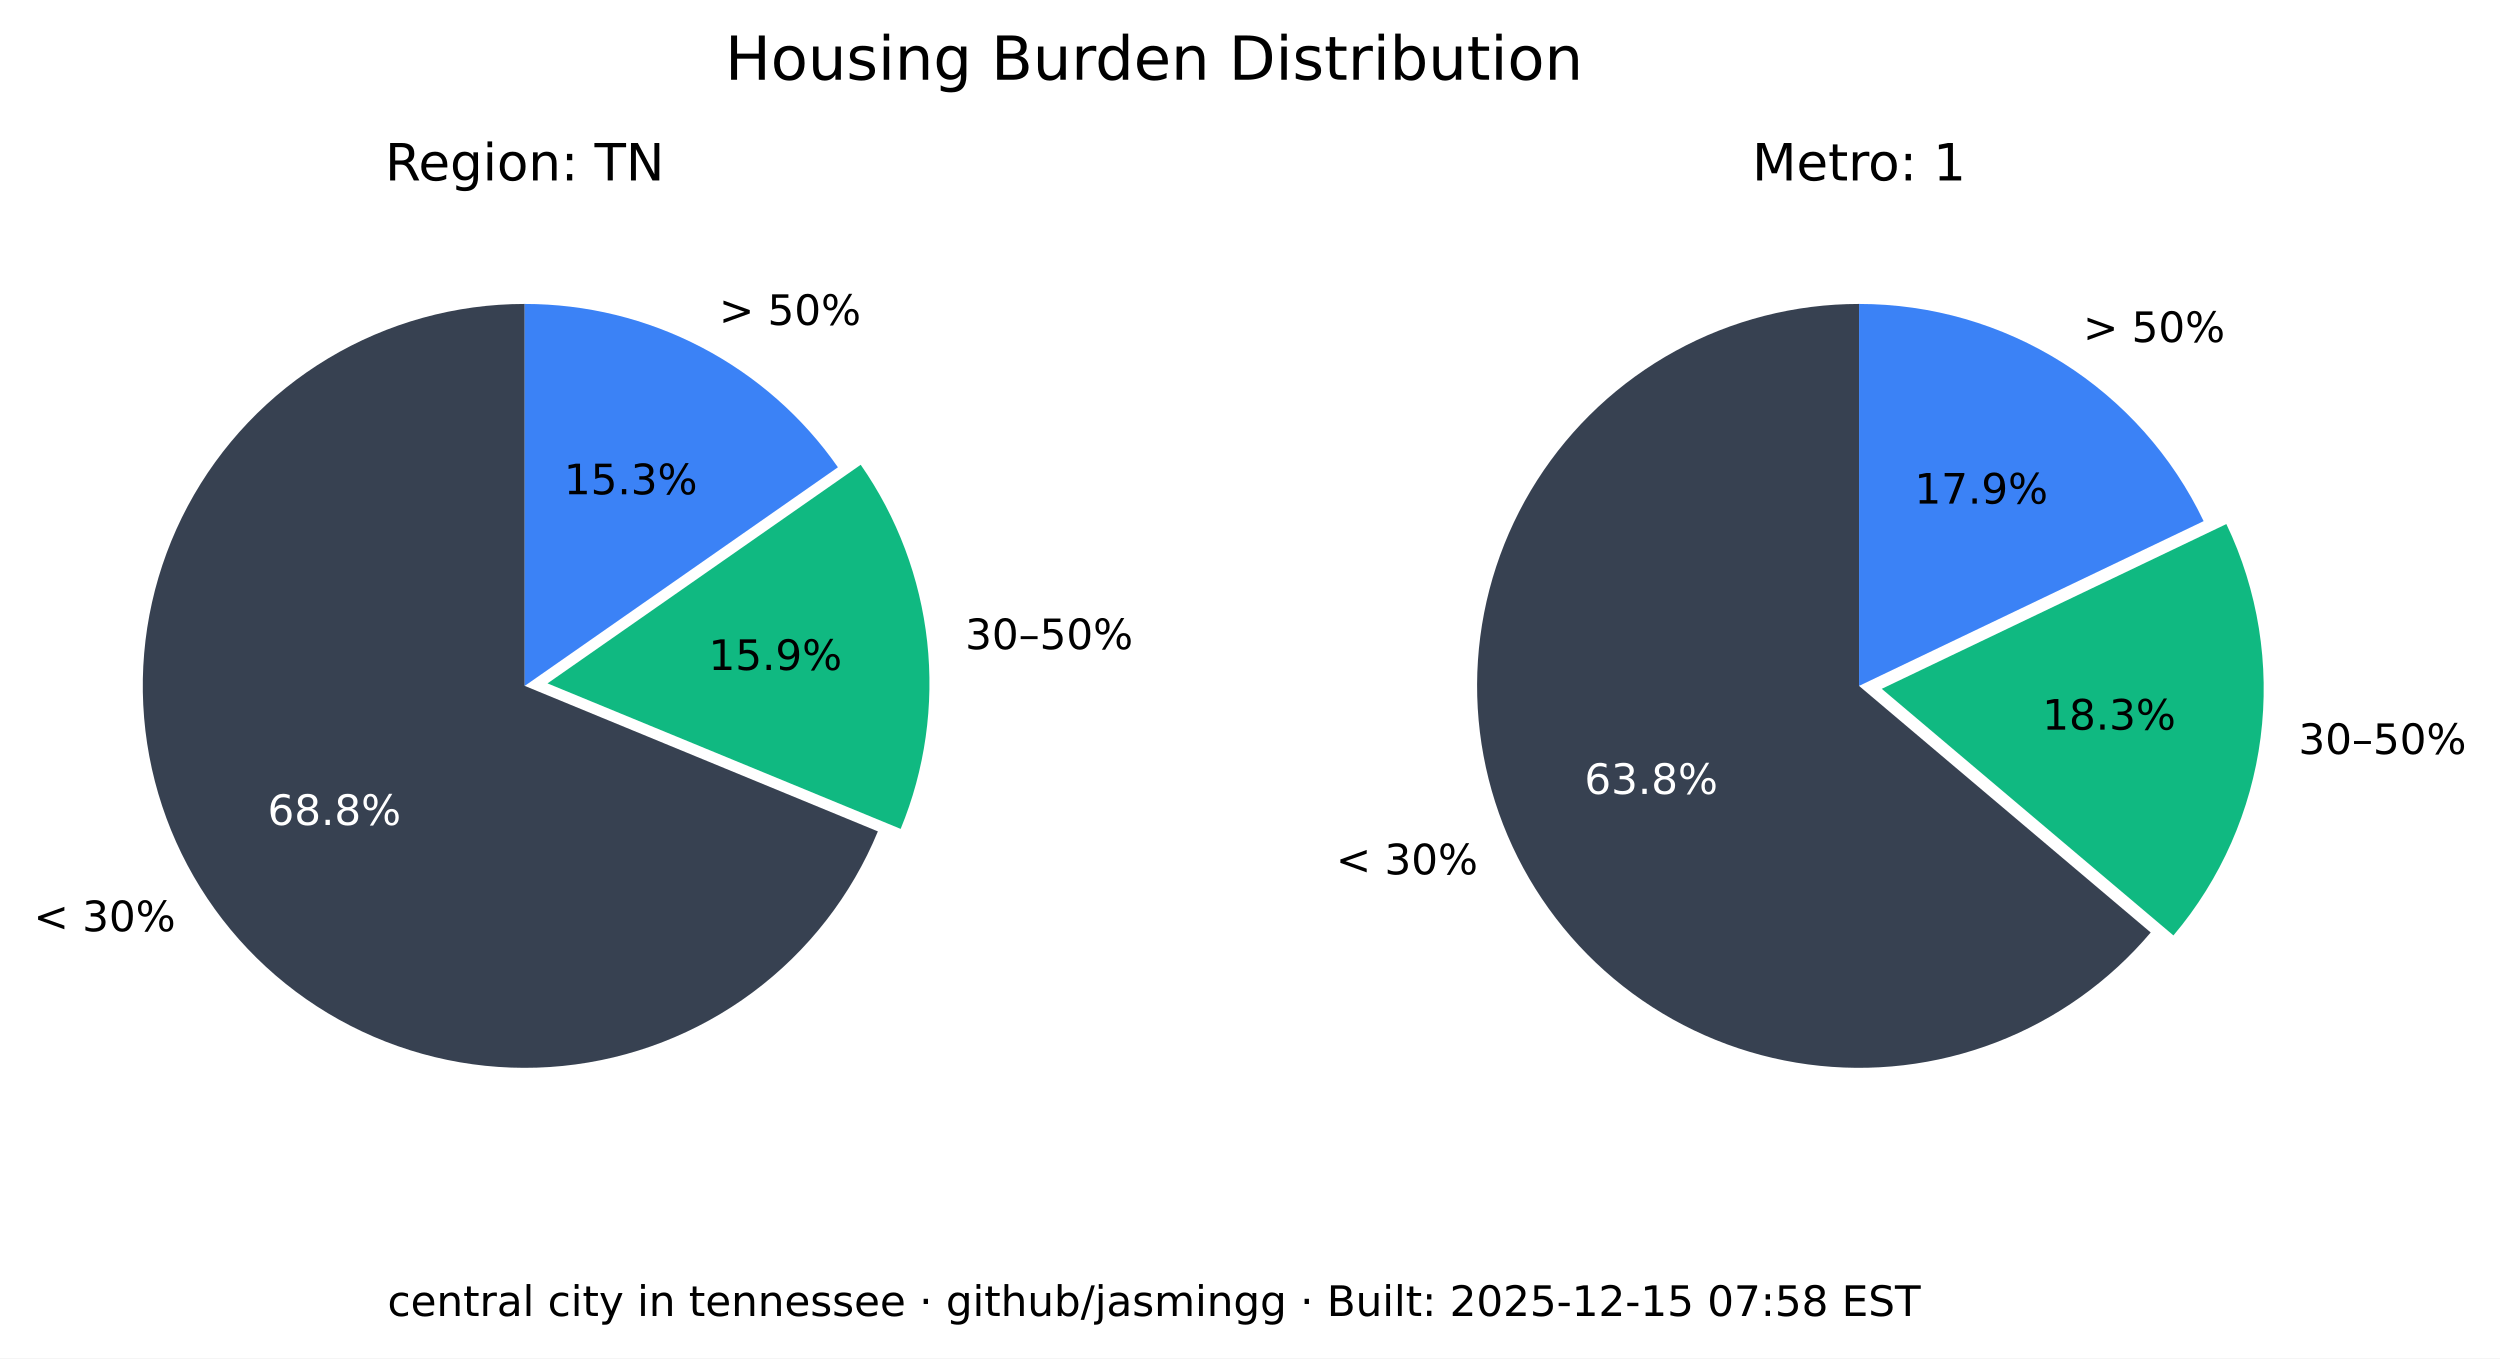
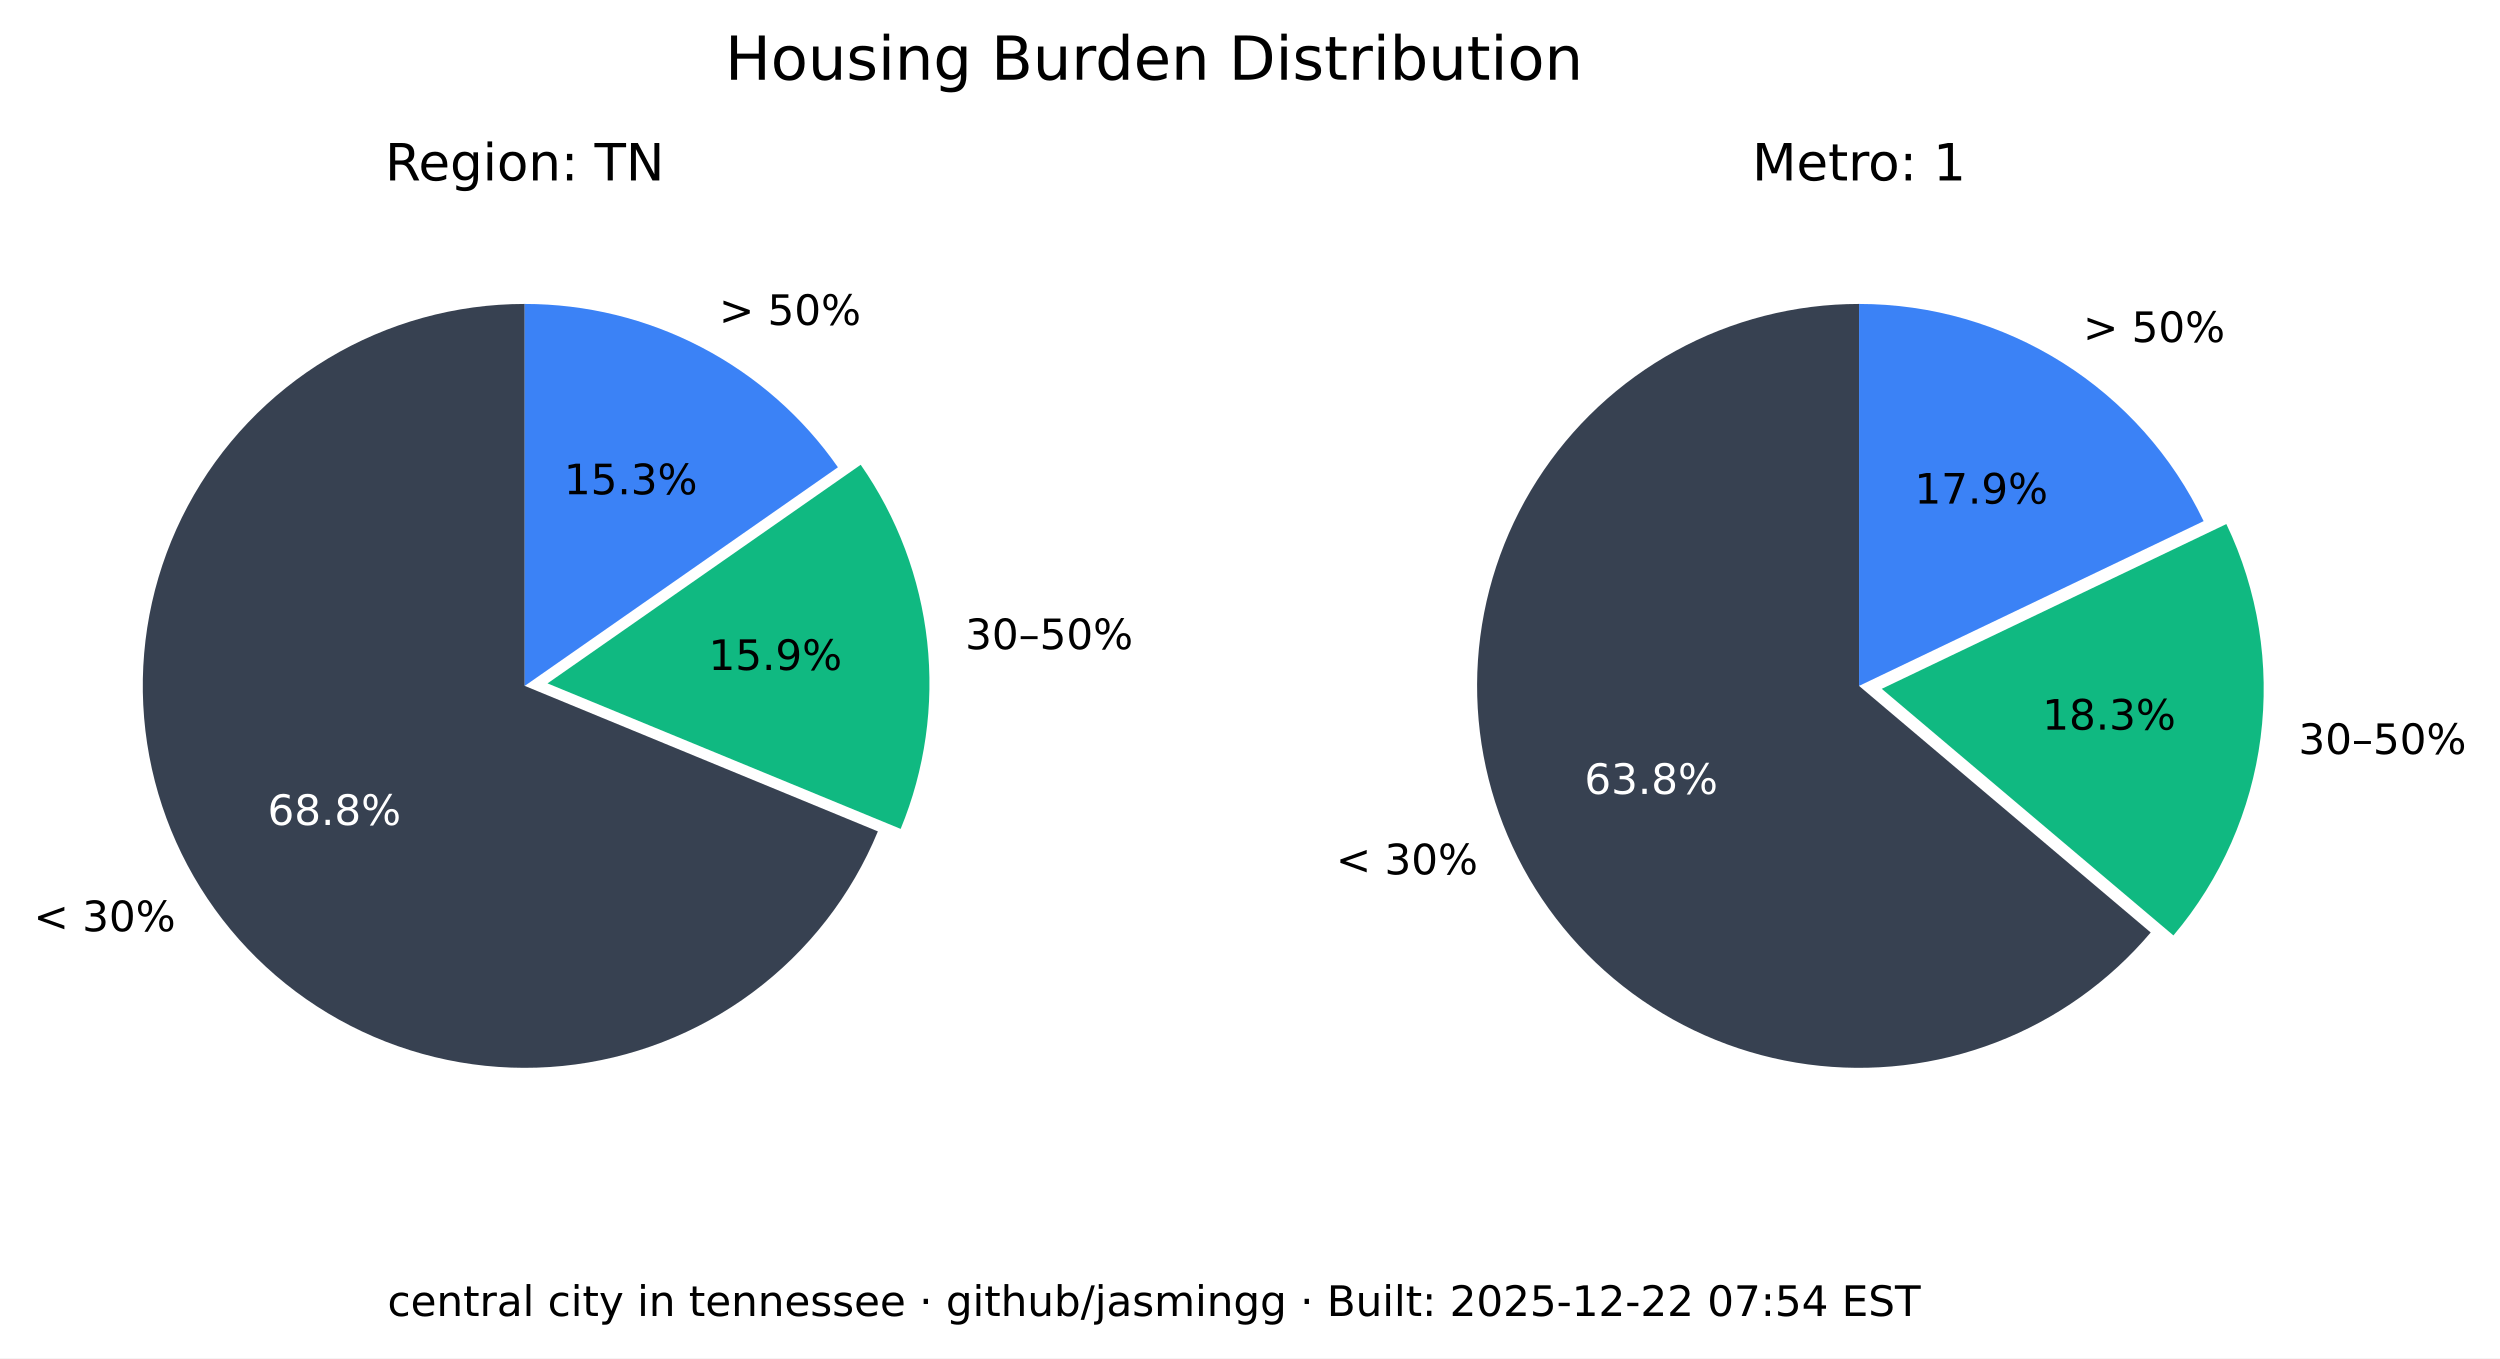
<svg xmlns="http://www.w3.org/2000/svg" xmlns:xlink="http://www.w3.org/1999/xlink" width="535.361pt" height="290.88pt" viewBox="0 0 535.361 290.88" version="1.1">
  <defs>
    <style type="text/css">*{stroke-linejoin: round; stroke-linecap: butt}</style>
  </defs>
  <g id="figure_1">
    <g id="patch_1">
      <path d="M 0 290.88  L 535.361 290.88  L 535.361 0  L 0 0  z " style="fill: #ffffff" />
    </g>
    <g id="axes_1">
      <g id="patch_2">
        <path d="M 112.367 65.088  C 97.551 65.088 83.008 69.114 70.301 76.735  C 57.594 84.355 47.194 95.287 40.215 108.357  C 33.237 121.428 29.939 136.152 30.677 150.951  C 31.414 165.749 36.159 180.073 44.402 192.385  C 52.646 204.697 64.082 214.541 77.483 220.86  C 90.885 227.179 105.755 229.74 120.499 228.267  C 135.242 226.794 149.312 221.342 161.199 212.496  C 173.085 203.65 182.347 191.738 187.992 178.039  L 112.367 146.88  z " style="fill: #374151" />
      </g>
      <g id="patch_3">
        <path d="M 192.87 177.503  C 198.091 164.831 200.044 151.048 198.55 137.424  C 197.055 123.8 192.159 110.768 184.314 99.529  L 117.246 146.345  z " style="fill: #10b981" />
      </g>
      <g id="patch_4">
        <path d="M 179.436 100.064  C 171.899 89.266 161.864 80.446 150.188 74.357  C 138.512 68.268 125.536 65.088 112.367 65.088  L 112.367 146.88  z " style="fill: #3b82f6" />
      </g>
      <g id="matplotlib.axis_1" />
      <g id="matplotlib.axis_2" />
      <g id="text_1">
        <g transform="translate(7.2 199.4189) scale(0.09 -0.09)">
          <defs>
            <path id="DejaVuSans-3c" d="M 4684 3150  L 1459 2003  L 4684 863  L 4684 294  L 678 1747  L 678 2266  L 4684 3719  L 4684 3150  z " transform="scale(0.015625)" />
            <path id="DejaVuSans-20" transform="scale(0.015625)" />
            <path id="DejaVuSans-33" d="M 2597 2516  Q 3050 2419 3304 2112  Q 3559 1806 3559 1356  Q 3559 666 3084 287  Q 2609 -91 1734 -91  Q 1441 -91 1130 -33  Q 819 25 488 141  L 488 750  Q 750 597 1062 519  Q 1375 441 1716 441  Q 2309 441 2620 675  Q 2931 909 2931 1356  Q 2931 1769 2642 2001  Q 2353 2234 1838 2234  L 1294 2234  L 1294 2753  L 1863 2753  Q 2328 2753 2575 2939  Q 2822 3125 2822 3475  Q 2822 3834 2567 4026  Q 2313 4219 1838 4219  Q 1578 4219 1281 4162  Q 984 4106 628 3988  L 628 4550  Q 988 4650 1302 4700  Q 1616 4750 1894 4750  Q 2613 4750 3031 4423  Q 3450 4097 3450 3541  Q 3450 3153 3228 2886  Q 3006 2619 2597 2516  z " transform="scale(0.015625)" />
            <path id="DejaVuSans-30" d="M 2034 4250  Q 1547 4250 1301 3770  Q 1056 3291 1056 2328  Q 1056 1369 1301 889  Q 1547 409 2034 409  Q 2525 409 2770 889  Q 3016 1369 3016 2328  Q 3016 3291 2770 3770  Q 2525 4250 2034 4250  z M 2034 4750  Q 2819 4750 3233 4129  Q 3647 3509 3647 2328  Q 3647 1150 3233 529  Q 2819 -91 2034 -91  Q 1250 -91 836 529  Q 422 1150 422 2328  Q 422 3509 836 4129  Q 1250 4750 2034 4750  z " transform="scale(0.015625)" />
            <path id="DejaVuSans-25" d="M 4653 2053  Q 4381 2053 4226 1822  Q 4072 1591 4072 1178  Q 4072 772 4226 539  Q 4381 306 4653 306  Q 4919 306 5073 539  Q 5228 772 5228 1178  Q 5228 1588 5073 1820  Q 4919 2053 4653 2053  z M 4653 2450  Q 5147 2450 5437 2106  Q 5728 1763 5728 1178  Q 5728 594 5436 251  Q 5144 -91 4653 -91  Q 4153 -91 3862 251  Q 3572 594 3572 1178  Q 3572 1766 3864 2108  Q 4156 2450 4653 2450  z M 1428 4353  Q 1159 4353 1004 4120  Q 850 3888 850 3481  Q 850 3069 1003 2837  Q 1156 2606 1428 2606  Q 1700 2606 1854 2837  Q 2009 3069 2009 3481  Q 2009 3884 1853 4118  Q 1697 4353 1428 4353  z M 4250 4750  L 4750 4750  L 1831 -91  L 1331 -91  L 4250 4750  z M 1428 4750  Q 1922 4750 2215 4408  Q 2509 4066 2509 3481  Q 2509 2891 2217 2550  Q 1925 2209 1428 2209  Q 931 2209 642 2551  Q 353 2894 353 3481  Q 353 4063 643 4406  Q 934 4750 1428 4750  z " transform="scale(0.015625)" />
          </defs>
          <use xlink:href="#DejaVuSans-3c" />
          <use xlink:href="#DejaVuSans-20" x="83.789" />
          <use xlink:href="#DejaVuSans-33" x="115.576" />
          <use xlink:href="#DejaVuSans-30" x="179.199" />
          <use xlink:href="#DejaVuSans-25" x="242.822" />
        </g>
      </g>
      <g id="text_2">
        <g style="fill: #ffffff" transform="translate(57.29316 176.6664) scale(0.09 -0.09)">
          <defs>
            <path id="DejaVuSans-36" d="M 2113 2584  Q 1688 2584 1439 2293  Q 1191 2003 1191 1497  Q 1191 994 1439 701  Q 1688 409 2113 409  Q 2538 409 2786 701  Q 3034 994 3034 1497  Q 3034 2003 2786 2293  Q 2538 2584 2113 2584  z M 3366 4563  L 3366 3988  Q 3128 4100 2886 4159  Q 2644 4219 2406 4219  Q 1781 4219 1451 3797  Q 1122 3375 1075 2522  Q 1259 2794 1537 2939  Q 1816 3084 2150 3084  Q 2853 3084 3261 2657  Q 3669 2231 3669 1497  Q 3669 778 3244 343  Q 2819 -91 2113 -91  Q 1303 -91 875 529  Q 447 1150 447 2328  Q 447 3434 972 4092  Q 1497 4750 2381 4750  Q 2619 4750 2861 4703  Q 3103 4656 3366 4563  z " transform="scale(0.015625)" />
            <path id="DejaVuSans-38" d="M 2034 2216  Q 1584 2216 1326 1975  Q 1069 1734 1069 1313  Q 1069 891 1326 650  Q 1584 409 2034 409  Q 2484 409 2743 651  Q 3003 894 3003 1313  Q 3003 1734 2745 1975  Q 2488 2216 2034 2216  z M 1403 2484  Q 997 2584 770 2862  Q 544 3141 544 3541  Q 544 4100 942 4425  Q 1341 4750 2034 4750  Q 2731 4750 3128 4425  Q 3525 4100 3525 3541  Q 3525 3141 3298 2862  Q 3072 2584 2669 2484  Q 3125 2378 3379 2068  Q 3634 1759 3634 1313  Q 3634 634 3220 271  Q 2806 -91 2034 -91  Q 1263 -91 848 271  Q 434 634 434 1313  Q 434 1759 690 2068  Q 947 2378 1403 2484  z M 1172 3481  Q 1172 3119 1398 2916  Q 1625 2713 2034 2713  Q 2441 2713 2670 2916  Q 2900 3119 2900 3481  Q 2900 3844 2670 4047  Q 2441 4250 2034 4250  Q 1625 4250 1398 4047  Q 1172 3844 1172 3481  z " transform="scale(0.015625)" />
            <path id="DejaVuSans-2e" d="M 684 794  L 1344 794  L 1344 0  L 684 0  L 684 794  z " transform="scale(0.015625)" />
          </defs>
          <use xlink:href="#DejaVuSans-36" />
          <use xlink:href="#DejaVuSans-38" x="63.623" />
          <use xlink:href="#DejaVuSans-2e" x="127.246" />
          <use xlink:href="#DejaVuSans-38" x="159.033" />
          <use xlink:href="#DejaVuSans-25" x="222.656" />
        </g>
      </g>
      <g id="text_3">
        <g transform="translate(206.68 139.015) scale(0.09 -0.09)">
          <defs>
            <path id="DejaVuSans-2013" d="M 313 1978  L 2888 1978  L 2888 1528  L 313 1528  L 313 1978  z " transform="scale(0.015625)" />
            <path id="DejaVuSans-35" d="M 691 4666  L 3169 4666  L 3169 4134  L 1269 4134  L 1269 2991  Q 1406 3038 1543 3061  Q 1681 3084 1819 3084  Q 2600 3084 3056 2656  Q 3513 2228 3513 1497  Q 3513 744 3044 326  Q 2575 -91 1722 -91  Q 1428 -91 1123 -41  Q 819 9 494 109  L 494 744  Q 775 591 1075 516  Q 1375 441 1709 441  Q 2250 441 2565 725  Q 2881 1009 2881 1497  Q 2881 1984 2565 2268  Q 2250 2553 1709 2553  Q 1456 2553 1204 2497  Q 953 2441 691 2322  L 691 4666  z " transform="scale(0.015625)" />
          </defs>
          <use xlink:href="#DejaVuSans-33" />
          <use xlink:href="#DejaVuSans-30" x="63.623" />
          <use xlink:href="#DejaVuSans-2013" x="127.246" />
          <use xlink:href="#DejaVuSans-35" x="177.246" />
          <use xlink:href="#DejaVuSans-30" x="240.869" />
          <use xlink:href="#DejaVuSans-25" x="304.492" />
        </g>
      </g>
      <g id="text_4">
        <g transform="translate(151.7328 143.4755) scale(0.09 -0.09)">
          <defs>
            <path id="DejaVuSans-31" d="M 794 531  L 1825 531  L 1825 4091  L 703 3866  L 703 4441  L 1819 4666  L 2450 4666  L 2450 531  L 3481 531  L 3481 0  L 794 0  L 794 531  z " transform="scale(0.015625)" />
            <path id="DejaVuSans-39" d="M 703 97  L 703 672  Q 941 559 1184 500  Q 1428 441 1663 441  Q 2288 441 2617 861  Q 2947 1281 2994 2138  Q 2813 1869 2534 1725  Q 2256 1581 1919 1581  Q 1219 1581 811 2004  Q 403 2428 403 3163  Q 403 3881 828 4315  Q 1253 4750 1959 4750  Q 2769 4750 3195 4129  Q 3622 3509 3622 2328  Q 3622 1225 3098 567  Q 2575 -91 1691 -91  Q 1453 -91 1209 -44  Q 966 3 703 97  z M 1959 2075  Q 2384 2075 2632 2365  Q 2881 2656 2881 3163  Q 2881 3666 2632 3958  Q 2384 4250 1959 4250  Q 1534 4250 1286 3958  Q 1038 3666 1038 3163  Q 1038 2656 1286 2365  Q 1534 2075 1959 2075  z " transform="scale(0.015625)" />
          </defs>
          <use xlink:href="#DejaVuSans-31" />
          <use xlink:href="#DejaVuSans-35" x="63.623" />
          <use xlink:href="#DejaVuSans-2e" x="127.246" />
          <use xlink:href="#DejaVuSans-39" x="159.033" />
          <use xlink:href="#DejaVuSans-25" x="222.656" />
        </g>
      </g>
      <g id="text_5">
        <g transform="translate(153.97 69.58851) scale(0.09 -0.09)">
          <defs>
            <path id="DejaVuSans-3e" d="M 678 3150  L 678 3719  L 4684 2266  L 4684 1747  L 678 294  L 678 863  L 3897 2003  L 678 3150  z " transform="scale(0.015625)" />
          </defs>
          <use xlink:href="#DejaVuSans-3e" />
          <use xlink:href="#DejaVuSans-20" x="83.789" />
          <use xlink:href="#DejaVuSans-35" x="115.576" />
          <use xlink:href="#DejaVuSans-30" x="179.199" />
          <use xlink:href="#DejaVuSans-25" x="242.822" />
        </g>
      </g>
      <g id="text_6">
        <g transform="translate(120.7644 105.8498) scale(0.09 -0.09)">
          <use xlink:href="#DejaVuSans-31" />
          <use xlink:href="#DejaVuSans-35" x="63.623" />
          <use xlink:href="#DejaVuSans-2e" x="127.246" />
          <use xlink:href="#DejaVuSans-33" x="159.033" />
          <use xlink:href="#DejaVuSans-25" x="222.656" />
        </g>
      </g>
      <g id="text_7">
        <g transform="translate(82.46368 38.64) scale(0.11 -0.11)">
          <defs>
            <path id="DejaVuSans-52" d="M 2841 2188  Q 3044 2119 3236 1894  Q 3428 1669 3622 1275  L 4263 0  L 3584 0  L 2988 1197  Q 2756 1666 2539 1819  Q 2322 1972 1947 1972  L 1259 1972  L 1259 0  L 628 0  L 628 4666  L 2053 4666  Q 2853 4666 3247 4331  Q 3641 3997 3641 3322  Q 3641 2881 3436 2590  Q 3231 2300 2841 2188  z M 1259 4147  L 1259 2491  L 2053 2491  Q 2509 2491 2742 2702  Q 2975 2913 2975 3322  Q 2975 3731 2742 3939  Q 2509 4147 2053 4147  L 1259 4147  z " transform="scale(0.015625)" />
            <path id="DejaVuSans-65" d="M 3597 1894  L 3597 1613  L 953 1613  Q 991 1019 1311 708  Q 1631 397 2203 397  Q 2534 397 2845 478  Q 3156 559 3463 722  L 3463 178  Q 3153 47 2828 -22  Q 2503 -91 2169 -91  Q 1331 -91 842 396  Q 353 884 353 1716  Q 353 2575 817 3079  Q 1281 3584 2069 3584  Q 2775 3584 3186 3129  Q 3597 2675 3597 1894  z M 3022 2063  Q 3016 2534 2758 2815  Q 2500 3097 2075 3097  Q 1594 3097 1305 2825  Q 1016 2553 972 2059  L 3022 2063  z " transform="scale(0.015625)" />
            <path id="DejaVuSans-67" d="M 2906 1791  Q 2906 2416 2648 2759  Q 2391 3103 1925 3103  Q 1463 3103 1205 2759  Q 947 2416 947 1791  Q 947 1169 1205 825  Q 1463 481 1925 481  Q 2391 481 2648 825  Q 2906 1169 2906 1791  z M 3481 434  Q 3481 -459 3084 -895  Q 2688 -1331 1869 -1331  Q 1566 -1331 1297 -1286  Q 1028 -1241 775 -1147  L 775 -588  Q 1028 -725 1275 -790  Q 1522 -856 1778 -856  Q 2344 -856 2625 -561  Q 2906 -266 2906 331  L 2906 616  Q 2728 306 2450 153  Q 2172 0 1784 0  Q 1141 0 747 490  Q 353 981 353 1791  Q 353 2603 747 3093  Q 1141 3584 1784 3584  Q 2172 3584 2450 3431  Q 2728 3278 2906 2969  L 2906 3500  L 3481 3500  L 3481 434  z " transform="scale(0.015625)" />
            <path id="DejaVuSans-69" d="M 603 3500  L 1178 3500  L 1178 0  L 603 0  L 603 3500  z M 603 4863  L 1178 4863  L 1178 4134  L 603 4134  L 603 4863  z " transform="scale(0.015625)" />
            <path id="DejaVuSans-6f" d="M 1959 3097  Q 1497 3097 1228 2736  Q 959 2375 959 1747  Q 959 1119 1226 758  Q 1494 397 1959 397  Q 2419 397 2687 759  Q 2956 1122 2956 1747  Q 2956 2369 2687 2733  Q 2419 3097 1959 3097  z M 1959 3584  Q 2709 3584 3137 3096  Q 3566 2609 3566 1747  Q 3566 888 3137 398  Q 2709 -91 1959 -91  Q 1206 -91 779 398  Q 353 888 353 1747  Q 353 2609 779 3096  Q 1206 3584 1959 3584  z " transform="scale(0.015625)" />
            <path id="DejaVuSans-6e" d="M 3513 2113  L 3513 0  L 2938 0  L 2938 2094  Q 2938 2591 2744 2837  Q 2550 3084 2163 3084  Q 1697 3084 1428 2787  Q 1159 2491 1159 1978  L 1159 0  L 581 0  L 581 3500  L 1159 3500  L 1159 2956  Q 1366 3272 1645 3428  Q 1925 3584 2291 3584  Q 2894 3584 3203 3211  Q 3513 2838 3513 2113  z " transform="scale(0.015625)" />
            <path id="DejaVuSans-3a" d="M 750 794  L 1409 794  L 1409 0  L 750 0  L 750 794  z M 750 3309  L 1409 3309  L 1409 2516  L 750 2516  L 750 3309  z " transform="scale(0.015625)" />
            <path id="DejaVuSans-54" d="M -19 4666  L 3928 4666  L 3928 4134  L 2272 4134  L 2272 0  L 1638 0  L 1638 4134  L -19 4134  L -19 4666  z " transform="scale(0.015625)" />
            <path id="DejaVuSans-4e" d="M 628 4666  L 1478 4666  L 3547 763  L 3547 4666  L 4159 4666  L 4159 0  L 3309 0  L 1241 3903  L 1241 0  L 628 0  L 628 4666  z " transform="scale(0.015625)" />
          </defs>
          <use xlink:href="#DejaVuSans-52" />
          <use xlink:href="#DejaVuSans-65" x="64.982" />
          <use xlink:href="#DejaVuSans-67" x="126.506" />
          <use xlink:href="#DejaVuSans-69" x="189.982" />
          <use xlink:href="#DejaVuSans-6f" x="217.766" />
          <use xlink:href="#DejaVuSans-6e" x="278.947" />
          <use xlink:href="#DejaVuSans-3a" x="342.326" />
          <use xlink:href="#DejaVuSans-20" x="376.018" />
          <use xlink:href="#DejaVuSans-54" x="407.805" />
          <use xlink:href="#DejaVuSans-4e" x="468.889" />
        </g>
      </g>
    </g>
    <g id="axes_2">
      <g id="patch_5">
        <path d="M 398.102 65.088  C 384.363 65.088 370.843 68.55 358.795 75.152  C 346.746 81.755 336.553 91.288 329.16 102.868  C 321.768 114.449 317.41 127.707 316.493 141.415  C 315.575 155.124 318.125 168.845 323.908 181.307  C 329.691 193.77 338.522 204.577 349.583 212.727  C 360.643 220.877 373.581 226.11 387.197 227.942  C 400.813 229.774 414.674 228.145 427.495 223.208  C 440.317 218.271 451.689 210.181 460.56 199.69  L 398.102 146.88  z " style="fill: #374151" />
      </g>
      <g id="patch_6">
        <path d="M 465.427 200.316  C 475.6 188.286 482.083 173.568 484.093 157.942  C 486.103 142.316 483.556 126.437 476.76 112.224  L 402.969 147.506  z " style="fill: #10b981" />
      </g>
      <g id="patch_7">
        <path d="M 471.893 111.598  C 465.235 97.674 454.771 85.915 441.714 77.686  C 428.658 69.456 413.535 65.088 398.102 65.088  L 398.102 146.88  z " style="fill: #3b82f6" />
      </g>
      <g id="matplotlib.axis_3" />
      <g id="matplotlib.axis_4" />
      <g id="text_8">
        <g transform="translate(286.0829 187.2335) scale(0.09 -0.09)">
          <use xlink:href="#DejaVuSans-3c" />
          <use xlink:href="#DejaVuSans-20" x="83.789" />
          <use xlink:href="#DejaVuSans-33" x="115.576" />
          <use xlink:href="#DejaVuSans-30" x="179.199" />
          <use xlink:href="#DejaVuSans-25" x="242.822" />
        </g>
      </g>
      <g id="text_9">
        <g style="fill: #ffffff" transform="translate(339.2904 170.0199) scale(0.09 -0.09)">
          <use xlink:href="#DejaVuSans-36" />
          <use xlink:href="#DejaVuSans-33" x="63.623" />
          <use xlink:href="#DejaVuSans-2e" x="127.246" />
          <use xlink:href="#DejaVuSans-38" x="159.033" />
          <use xlink:href="#DejaVuSans-25" x="222.656" />
        </g>
      </g>
      <g id="text_10">
        <g transform="translate(492.2051 161.4692) scale(0.09 -0.09)">
          <use xlink:href="#DejaVuSans-33" />
          <use xlink:href="#DejaVuSans-30" x="63.623" />
          <use xlink:href="#DejaVuSans-2013" x="127.246" />
          <use xlink:href="#DejaVuSans-35" x="177.246" />
          <use xlink:href="#DejaVuSans-30" x="240.869" />
          <use xlink:href="#DejaVuSans-25" x="304.492" />
        </g>
      </g>
      <g id="text_11">
        <g transform="translate(437.3481 156.2512) scale(0.09 -0.09)">
          <use xlink:href="#DejaVuSans-31" />
          <use xlink:href="#DejaVuSans-38" x="63.623" />
          <use xlink:href="#DejaVuSans-2e" x="127.246" />
          <use xlink:href="#DejaVuSans-33" x="159.033" />
          <use xlink:href="#DejaVuSans-25" x="222.656" />
        </g>
      </g>
      <g id="text_12">
        <g transform="translate(446.0756 73.24948) scale(0.09 -0.09)">
          <use xlink:href="#DejaVuSans-3e" />
          <use xlink:href="#DejaVuSans-20" x="83.789" />
          <use xlink:href="#DejaVuSans-35" x="115.576" />
          <use xlink:href="#DejaVuSans-30" x="179.199" />
          <use xlink:href="#DejaVuSans-25" x="242.822" />
        </g>
      </g>
      <g id="text_13">
        <g transform="translate(409.9741 107.8467) scale(0.09 -0.09)">
          <defs>
            <path id="DejaVuSans-37" d="M 525 4666  L 3525 4666  L 3525 4397  L 1831 0  L 1172 0  L 2766 4134  L 525 4134  L 525 4666  z " transform="scale(0.015625)" />
          </defs>
          <use xlink:href="#DejaVuSans-31" />
          <use xlink:href="#DejaVuSans-37" x="63.623" />
          <use xlink:href="#DejaVuSans-2e" x="127.246" />
          <use xlink:href="#DejaVuSans-39" x="159.033" />
          <use xlink:href="#DejaVuSans-25" x="222.656" />
        </g>
      </g>
      <g id="text_14">
        <g transform="translate(375.2132 38.64) scale(0.11 -0.11)">
          <defs>
            <path id="DejaVuSans-4d" d="M 628 4666  L 1569 4666  L 2759 1491  L 3956 4666  L 4897 4666  L 4897 0  L 4281 0  L 4281 4097  L 3078 897  L 2444 897  L 1241 4097  L 1241 0  L 628 0  L 628 4666  z " transform="scale(0.015625)" />
            <path id="DejaVuSans-74" d="M 1172 4494  L 1172 3500  L 2356 3500  L 2356 3053  L 1172 3053  L 1172 1153  Q 1172 725 1289 603  Q 1406 481 1766 481  L 2356 481  L 2356 0  L 1766 0  Q 1100 0 847 248  Q 594 497 594 1153  L 594 3053  L 172 3053  L 172 3500  L 594 3500  L 594 4494  L 1172 4494  z " transform="scale(0.015625)" />
            <path id="DejaVuSans-72" d="M 2631 2963  Q 2534 3019 2420 3045  Q 2306 3072 2169 3072  Q 1681 3072 1420 2755  Q 1159 2438 1159 1844  L 1159 0  L 581 0  L 581 3500  L 1159 3500  L 1159 2956  Q 1341 3275 1631 3429  Q 1922 3584 2338 3584  Q 2397 3584 2469 3576  Q 2541 3569 2628 3553  L 2631 2963  z " transform="scale(0.015625)" />
          </defs>
          <use xlink:href="#DejaVuSans-4d" />
          <use xlink:href="#DejaVuSans-65" x="86.279" />
          <use xlink:href="#DejaVuSans-74" x="147.803" />
          <use xlink:href="#DejaVuSans-72" x="187.012" />
          <use xlink:href="#DejaVuSans-6f" x="225.875" />
          <use xlink:href="#DejaVuSans-3a" x="287.057" />
          <use xlink:href="#DejaVuSans-20" x="320.748" />
          <use xlink:href="#DejaVuSans-31" x="352.535" />
        </g>
      </g>
    </g>
    <g id="text_15">
      <g transform="translate(155.2784 17.07797) scale(0.13 -0.13)">
        <defs>
          <path id="DejaVuSans-48" d="M 628 4666  L 1259 4666  L 1259 2753  L 3553 2753  L 3553 4666  L 4184 4666  L 4184 0  L 3553 0  L 3553 2222  L 1259 2222  L 1259 0  L 628 0  L 628 4666  z " transform="scale(0.015625)" />
          <path id="DejaVuSans-75" d="M 544 1381  L 544 3500  L 1119 3500  L 1119 1403  Q 1119 906 1312 657  Q 1506 409 1894 409  Q 2359 409 2629 706  Q 2900 1003 2900 1516  L 2900 3500  L 3475 3500  L 3475 0  L 2900 0  L 2900 538  Q 2691 219 2414 64  Q 2138 -91 1772 -91  Q 1169 -91 856 284  Q 544 659 544 1381  z M 1991 3584  L 1991 3584  z " transform="scale(0.015625)" />
          <path id="DejaVuSans-73" d="M 2834 3397  L 2834 2853  Q 2591 2978 2328 3040  Q 2066 3103 1784 3103  Q 1356 3103 1142 2972  Q 928 2841 928 2578  Q 928 2378 1081 2264  Q 1234 2150 1697 2047  L 1894 2003  Q 2506 1872 2764 1633  Q 3022 1394 3022 966  Q 3022 478 2636 193  Q 2250 -91 1575 -91  Q 1294 -91 989 -36  Q 684 19 347 128  L 347 722  Q 666 556 975 473  Q 1284 391 1588 391  Q 1994 391 2212 530  Q 2431 669 2431 922  Q 2431 1156 2273 1281  Q 2116 1406 1581 1522  L 1381 1569  Q 847 1681 609 1914  Q 372 2147 372 2553  Q 372 3047 722 3315  Q 1072 3584 1716 3584  Q 2034 3584 2315 3537  Q 2597 3491 2834 3397  z " transform="scale(0.015625)" />
          <path id="DejaVuSans-42" d="M 1259 2228  L 1259 519  L 2272 519  Q 2781 519 3026 730  Q 3272 941 3272 1375  Q 3272 1813 3026 2020  Q 2781 2228 2272 2228  L 1259 2228  z M 1259 4147  L 1259 2741  L 2194 2741  Q 2656 2741 2882 2914  Q 3109 3088 3109 3444  Q 3109 3797 2882 3972  Q 2656 4147 2194 4147  L 1259 4147  z M 628 4666  L 2241 4666  Q 2963 4666 3353 4366  Q 3744 4066 3744 3513  Q 3744 3084 3544 2831  Q 3344 2578 2956 2516  Q 3422 2416 3680 2098  Q 3938 1781 3938 1306  Q 3938 681 3513 340  Q 3088 0 2303 0  L 628 0  L 628 4666  z " transform="scale(0.015625)" />
          <path id="DejaVuSans-64" d="M 2906 2969  L 2906 4863  L 3481 4863  L 3481 0  L 2906 0  L 2906 525  Q 2725 213 2448 61  Q 2172 -91 1784 -91  Q 1150 -91 751 415  Q 353 922 353 1747  Q 353 2572 751 3078  Q 1150 3584 1784 3584  Q 2172 3584 2448 3432  Q 2725 3281 2906 2969  z M 947 1747  Q 947 1113 1208 752  Q 1469 391 1925 391  Q 2381 391 2643 752  Q 2906 1113 2906 1747  Q 2906 2381 2643 2742  Q 2381 3103 1925 3103  Q 1469 3103 1208 2742  Q 947 2381 947 1747  z " transform="scale(0.015625)" />
          <path id="DejaVuSans-44" d="M 1259 4147  L 1259 519  L 2022 519  Q 2988 519 3436 956  Q 3884 1394 3884 2338  Q 3884 3275 3436 3711  Q 2988 4147 2022 4147  L 1259 4147  z M 628 4666  L 1925 4666  Q 3281 4666 3915 4102  Q 4550 3538 4550 2338  Q 4550 1131 3912 565  Q 3275 0 1925 0  L 628 0  L 628 4666  z " transform="scale(0.015625)" />
          <path id="DejaVuSans-62" d="M 3116 1747  Q 3116 2381 2855 2742  Q 2594 3103 2138 3103  Q 1681 3103 1420 2742  Q 1159 2381 1159 1747  Q 1159 1113 1420 752  Q 1681 391 2138 391  Q 2594 391 2855 752  Q 3116 1113 3116 1747  z M 1159 2969  Q 1341 3281 1617 3432  Q 1894 3584 2278 3584  Q 2916 3584 3314 3078  Q 3713 2572 3713 1747  Q 3713 922 3314 415  Q 2916 -91 2278 -91  Q 1894 -91 1617 61  Q 1341 213 1159 525  L 1159 0  L 581 0  L 581 4863  L 1159 4863  L 1159 2969  z " transform="scale(0.015625)" />
        </defs>
        <use xlink:href="#DejaVuSans-48" />
        <use xlink:href="#DejaVuSans-6f" x="75.195" />
        <use xlink:href="#DejaVuSans-75" x="136.377" />
        <use xlink:href="#DejaVuSans-73" x="199.756" />
        <use xlink:href="#DejaVuSans-69" x="251.855" />
        <use xlink:href="#DejaVuSans-6e" x="279.639" />
        <use xlink:href="#DejaVuSans-67" x="343.018" />
        <use xlink:href="#DejaVuSans-20" x="406.494" />
        <use xlink:href="#DejaVuSans-42" x="438.281" />
        <use xlink:href="#DejaVuSans-75" x="506.885" />
        <use xlink:href="#DejaVuSans-72" x="570.264" />
        <use xlink:href="#DejaVuSans-64" x="609.627" />
        <use xlink:href="#DejaVuSans-65" x="673.104" />
        <use xlink:href="#DejaVuSans-6e" x="734.627" />
        <use xlink:href="#DejaVuSans-20" x="798.006" />
        <use xlink:href="#DejaVuSans-44" x="829.793" />
        <use xlink:href="#DejaVuSans-69" x="906.795" />
        <use xlink:href="#DejaVuSans-73" x="934.578" />
        <use xlink:href="#DejaVuSans-74" x="986.678" />
        <use xlink:href="#DejaVuSans-72" x="1025.887" />
        <use xlink:href="#DejaVuSans-69" x="1067" />
        <use xlink:href="#DejaVuSans-62" x="1094.783" />
        <use xlink:href="#DejaVuSans-75" x="1158.26" />
        <use xlink:href="#DejaVuSans-74" x="1221.639" />
        <use xlink:href="#DejaVuSans-69" x="1260.848" />
        <use xlink:href="#DejaVuSans-6f" x="1288.631" />
        <use xlink:href="#DejaVuSans-6e" x="1349.812" />
      </g>
    </g>
    <g id="text_16">
      <g transform="translate(82.98232 281.8083) scale(0.09 -0.09)">
        <defs>
          <path id="DejaVuSans-63" d="M 3122 3366  L 3122 2828  Q 2878 2963 2633 3030  Q 2388 3097 2138 3097  Q 1578 3097 1268 2742  Q 959 2388 959 1747  Q 959 1106 1268 751  Q 1578 397 2138 397  Q 2388 397 2633 464  Q 2878 531 3122 666  L 3122 134  Q 2881 22 2623 -34  Q 2366 -91 2075 -91  Q 1284 -91 818 406  Q 353 903 353 1747  Q 353 2603 823 3093  Q 1294 3584 2113 3584  Q 2378 3584 2631 3529  Q 2884 3475 3122 3366  z " transform="scale(0.015625)" />
          <path id="DejaVuSans-61" d="M 2194 1759  Q 1497 1759 1228 1600  Q 959 1441 959 1056  Q 959 750 1161 570  Q 1363 391 1709 391  Q 2188 391 2477 730  Q 2766 1069 2766 1631  L 2766 1759  L 2194 1759  z M 3341 1997  L 3341 0  L 2766 0  L 2766 531  Q 2569 213 2275 61  Q 1981 -91 1556 -91  Q 1019 -91 701 211  Q 384 513 384 1019  Q 384 1609 779 1909  Q 1175 2209 1959 2209  L 2766 2209  L 2766 2266  Q 2766 2663 2505 2880  Q 2244 3097 1772 3097  Q 1472 3097 1187 3025  Q 903 2953 641 2809  L 641 3341  Q 956 3463 1253 3523  Q 1550 3584 1831 3584  Q 2591 3584 2966 3190  Q 3341 2797 3341 1997  z " transform="scale(0.015625)" />
          <path id="DejaVuSans-6c" d="M 603 4863  L 1178 4863  L 1178 0  L 603 0  L 603 4863  z " transform="scale(0.015625)" />
          <path id="DejaVuSans-79" d="M 2059 -325  Q 1816 -950 1584 -1140  Q 1353 -1331 966 -1331  L 506 -1331  L 506 -850  L 844 -850  Q 1081 -850 1212 -737  Q 1344 -625 1503 -206  L 1606 56  L 191 3500  L 800 3500  L 1894 763  L 2988 3500  L 3597 3500  L 2059 -325  z " transform="scale(0.015625)" />
          <path id="DejaVuSans-b7" d="M 684 2619  L 1344 2619  L 1344 1825  L 684 1825  L 684 2619  z " transform="scale(0.015625)" />
          <path id="DejaVuSans-68" d="M 3513 2113  L 3513 0  L 2938 0  L 2938 2094  Q 2938 2591 2744 2837  Q 2550 3084 2163 3084  Q 1697 3084 1428 2787  Q 1159 2491 1159 1978  L 1159 0  L 581 0  L 581 4863  L 1159 4863  L 1159 2956  Q 1366 3272 1645 3428  Q 1925 3584 2291 3584  Q 2894 3584 3203 3211  Q 3513 2838 3513 2113  z " transform="scale(0.015625)" />
          <path id="DejaVuSans-2f" d="M 1625 4666  L 2156 4666  L 531 -594  L 0 -594  L 1625 4666  z " transform="scale(0.015625)" />
          <path id="DejaVuSans-6a" d="M 603 3500  L 1178 3500  L 1178 -63  Q 1178 -731 923 -1031  Q 669 -1331 103 -1331  L -116 -1331  L -116 -844  L 38 -844  Q 366 -844 484 -692  Q 603 -541 603 -63  L 603 3500  z M 603 4863  L 1178 4863  L 1178 4134  L 603 4134  L 603 4863  z " transform="scale(0.015625)" />
          <path id="DejaVuSans-6d" d="M 3328 2828  Q 3544 3216 3844 3400  Q 4144 3584 4550 3584  Q 5097 3584 5394 3201  Q 5691 2819 5691 2113  L 5691 0  L 5113 0  L 5113 2094  Q 5113 2597 4934 2840  Q 4756 3084 4391 3084  Q 3944 3084 3684 2787  Q 3425 2491 3425 1978  L 3425 0  L 2847 0  L 2847 2094  Q 2847 2600 2669 2842  Q 2491 3084 2119 3084  Q 1678 3084 1418 2786  Q 1159 2488 1159 1978  L 1159 0  L 581 0  L 581 3500  L 1159 3500  L 1159 2956  Q 1356 3278 1631 3431  Q 1906 3584 2284 3584  Q 2666 3584 2933 3390  Q 3200 3197 3328 2828  z " transform="scale(0.015625)" />
          <path id="DejaVuSans-32" d="M 1228 531  L 3431 531  L 3431 0  L 469 0  L 469 531  Q 828 903 1448 1529  Q 2069 2156 2228 2338  Q 2531 2678 2651 2914  Q 2772 3150 2772 3378  Q 2772 3750 2511 3984  Q 2250 4219 1831 4219  Q 1534 4219 1204 4116  Q 875 4013 500 3803  L 500 4441  Q 881 4594 1212 4672  Q 1544 4750 1819 4750  Q 2544 4750 2975 4387  Q 3406 4025 3406 3419  Q 3406 3131 3298 2873  Q 3191 2616 2906 2266  Q 2828 2175 2409 1742  Q 1991 1309 1228 531  z " transform="scale(0.015625)" />
          <path id="DejaVuSans-2d" d="M 313 2009  L 1997 2009  L 1997 1497  L 313 1497  L 313 2009  z " transform="scale(0.015625)" />
+           <path id="DejaVuSans-34" d="M 2419 4116  L 825 1625  L 2419 1625  L 2419 4116  z M 2253 4666  L 3047 4666  L 3047 1625  L 3713 1625  L 3713 1100  L 3047 1100  L 3047 0  L 2419 0  L 2419 1100  L 313 1100  L 313 1709  L 2253 4666  z " transform="scale(0.015625)" />
          <path id="DejaVuSans-45" d="M 628 4666  L 3578 4666  L 3578 4134  L 1259 4134  L 1259 2753  L 3481 2753  L 3481 2222  L 1259 2222  L 1259 531  L 3634 531  L 3634 0  L 628 0  L 628 4666  z " transform="scale(0.015625)" />
          <path id="DejaVuSans-53" d="M 3425 4513  L 3425 3897  Q 3066 4069 2747 4153  Q 2428 4238 2131 4238  Q 1616 4238 1336 4038  Q 1056 3838 1056 3469  Q 1056 3159 1242 3001  Q 1428 2844 1947 2747  L 2328 2669  Q 3034 2534 3370 2195  Q 3706 1856 3706 1288  Q 3706 609 3251 259  Q 2797 -91 1919 -91  Q 1588 -91 1214 -16  Q 841 59 441 206  L 441 856  Q 825 641 1194 531  Q 1563 422 1919 422  Q 2459 422 2753 634  Q 3047 847 3047 1241  Q 3047 1584 2836 1778  Q 2625 1972 2144 2069  L 1759 2144  Q 1053 2284 737 2584  Q 422 2884 422 3419  Q 422 4038 858 4394  Q 1294 4750 2059 4750  Q 2388 4750 2728 4690  Q 3069 4631 3425 4513  z " transform="scale(0.015625)" />
        </defs>
        <use xlink:href="#DejaVuSans-63" />
        <use xlink:href="#DejaVuSans-65" x="54.98" />
        <use xlink:href="#DejaVuSans-6e" x="116.504" />
        <use xlink:href="#DejaVuSans-74" x="179.883" />
        <use xlink:href="#DejaVuSans-72" x="219.092" />
        <use xlink:href="#DejaVuSans-61" x="260.205" />
        <use xlink:href="#DejaVuSans-6c" x="321.484" />
        <use xlink:href="#DejaVuSans-20" x="349.268" />
        <use xlink:href="#DejaVuSans-63" x="381.055" />
        <use xlink:href="#DejaVuSans-69" x="436.035" />
        <use xlink:href="#DejaVuSans-74" x="463.818" />
        <use xlink:href="#DejaVuSans-79" x="503.027" />
        <use xlink:href="#DejaVuSans-20" x="562.207" />
        <use xlink:href="#DejaVuSans-69" x="593.994" />
        <use xlink:href="#DejaVuSans-6e" x="621.777" />
        <use xlink:href="#DejaVuSans-20" x="685.156" />
        <use xlink:href="#DejaVuSans-74" x="716.943" />
        <use xlink:href="#DejaVuSans-65" x="756.152" />
        <use xlink:href="#DejaVuSans-6e" x="817.676" />
        <use xlink:href="#DejaVuSans-6e" x="881.055" />
        <use xlink:href="#DejaVuSans-65" x="944.434" />
        <use xlink:href="#DejaVuSans-73" x="1005.957" />
        <use xlink:href="#DejaVuSans-73" x="1058.057" />
        <use xlink:href="#DejaVuSans-65" x="1110.156" />
        <use xlink:href="#DejaVuSans-65" x="1171.68" />
        <use xlink:href="#DejaVuSans-20" x="1233.203" />
        <use xlink:href="#DejaVuSans-b7" x="1264.99" />
        <use xlink:href="#DejaVuSans-20" x="1296.777" />
        <use xlink:href="#DejaVuSans-67" x="1328.564" />
        <use xlink:href="#DejaVuSans-69" x="1392.041" />
        <use xlink:href="#DejaVuSans-74" x="1419.824" />
        <use xlink:href="#DejaVuSans-68" x="1459.033" />
        <use xlink:href="#DejaVuSans-75" x="1522.412" />
        <use xlink:href="#DejaVuSans-62" x="1585.791" />
        <use xlink:href="#DejaVuSans-2f" x="1649.268" />
        <use xlink:href="#DejaVuSans-6a" x="1682.959" />
        <use xlink:href="#DejaVuSans-61" x="1710.742" />
        <use xlink:href="#DejaVuSans-73" x="1772.021" />
        <use xlink:href="#DejaVuSans-6d" x="1824.121" />
        <use xlink:href="#DejaVuSans-69" x="1921.533" />
        <use xlink:href="#DejaVuSans-6e" x="1949.316" />
        <use xlink:href="#DejaVuSans-67" x="2012.695" />
        <use xlink:href="#DejaVuSans-67" x="2076.172" />
        <use xlink:href="#DejaVuSans-20" x="2139.648" />
        <use xlink:href="#DejaVuSans-b7" x="2171.436" />
        <use xlink:href="#DejaVuSans-20" x="2203.223" />
        <use xlink:href="#DejaVuSans-42" x="2235.01" />
        <use xlink:href="#DejaVuSans-75" x="2303.613" />
        <use xlink:href="#DejaVuSans-69" x="2366.992" />
        <use xlink:href="#DejaVuSans-6c" x="2394.775" />
        <use xlink:href="#DejaVuSans-74" x="2422.559" />
        <use xlink:href="#DejaVuSans-3a" x="2461.768" />
        <use xlink:href="#DejaVuSans-20" x="2495.459" />
        <use xlink:href="#DejaVuSans-32" x="2527.246" />
        <use xlink:href="#DejaVuSans-30" x="2590.869" />
        <use xlink:href="#DejaVuSans-32" x="2654.492" />
        <use xlink:href="#DejaVuSans-35" x="2718.115" />
        <use xlink:href="#DejaVuSans-2d" x="2781.738" />
        <use xlink:href="#DejaVuSans-31" x="2817.822" />
        <use xlink:href="#DejaVuSans-32" x="2881.445" />
        <use xlink:href="#DejaVuSans-2d" x="2945.068" />
-         <use xlink:href="#DejaVuSans-31" x="2981.152" />
-         <use xlink:href="#DejaVuSans-35" x="3044.775" />
+         <use xlink:href="#DejaVuSans-32" x="2981.152" />
+         <use xlink:href="#DejaVuSans-32" x="3044.775" />
        <use xlink:href="#DejaVuSans-20" x="3108.398" />
        <use xlink:href="#DejaVuSans-30" x="3140.186" />
        <use xlink:href="#DejaVuSans-37" x="3203.809" />
        <use xlink:href="#DejaVuSans-3a" x="3267.432" />
        <use xlink:href="#DejaVuSans-35" x="3301.123" />
-         <use xlink:href="#DejaVuSans-38" x="3364.746" />
+         <use xlink:href="#DejaVuSans-34" x="3364.746" />
        <use xlink:href="#DejaVuSans-20" x="3428.369" />
        <use xlink:href="#DejaVuSans-45" x="3460.156" />
        <use xlink:href="#DejaVuSans-53" x="3523.34" />
        <use xlink:href="#DejaVuSans-54" x="3586.816" />
      </g>
    </g>
  </g>
</svg>
